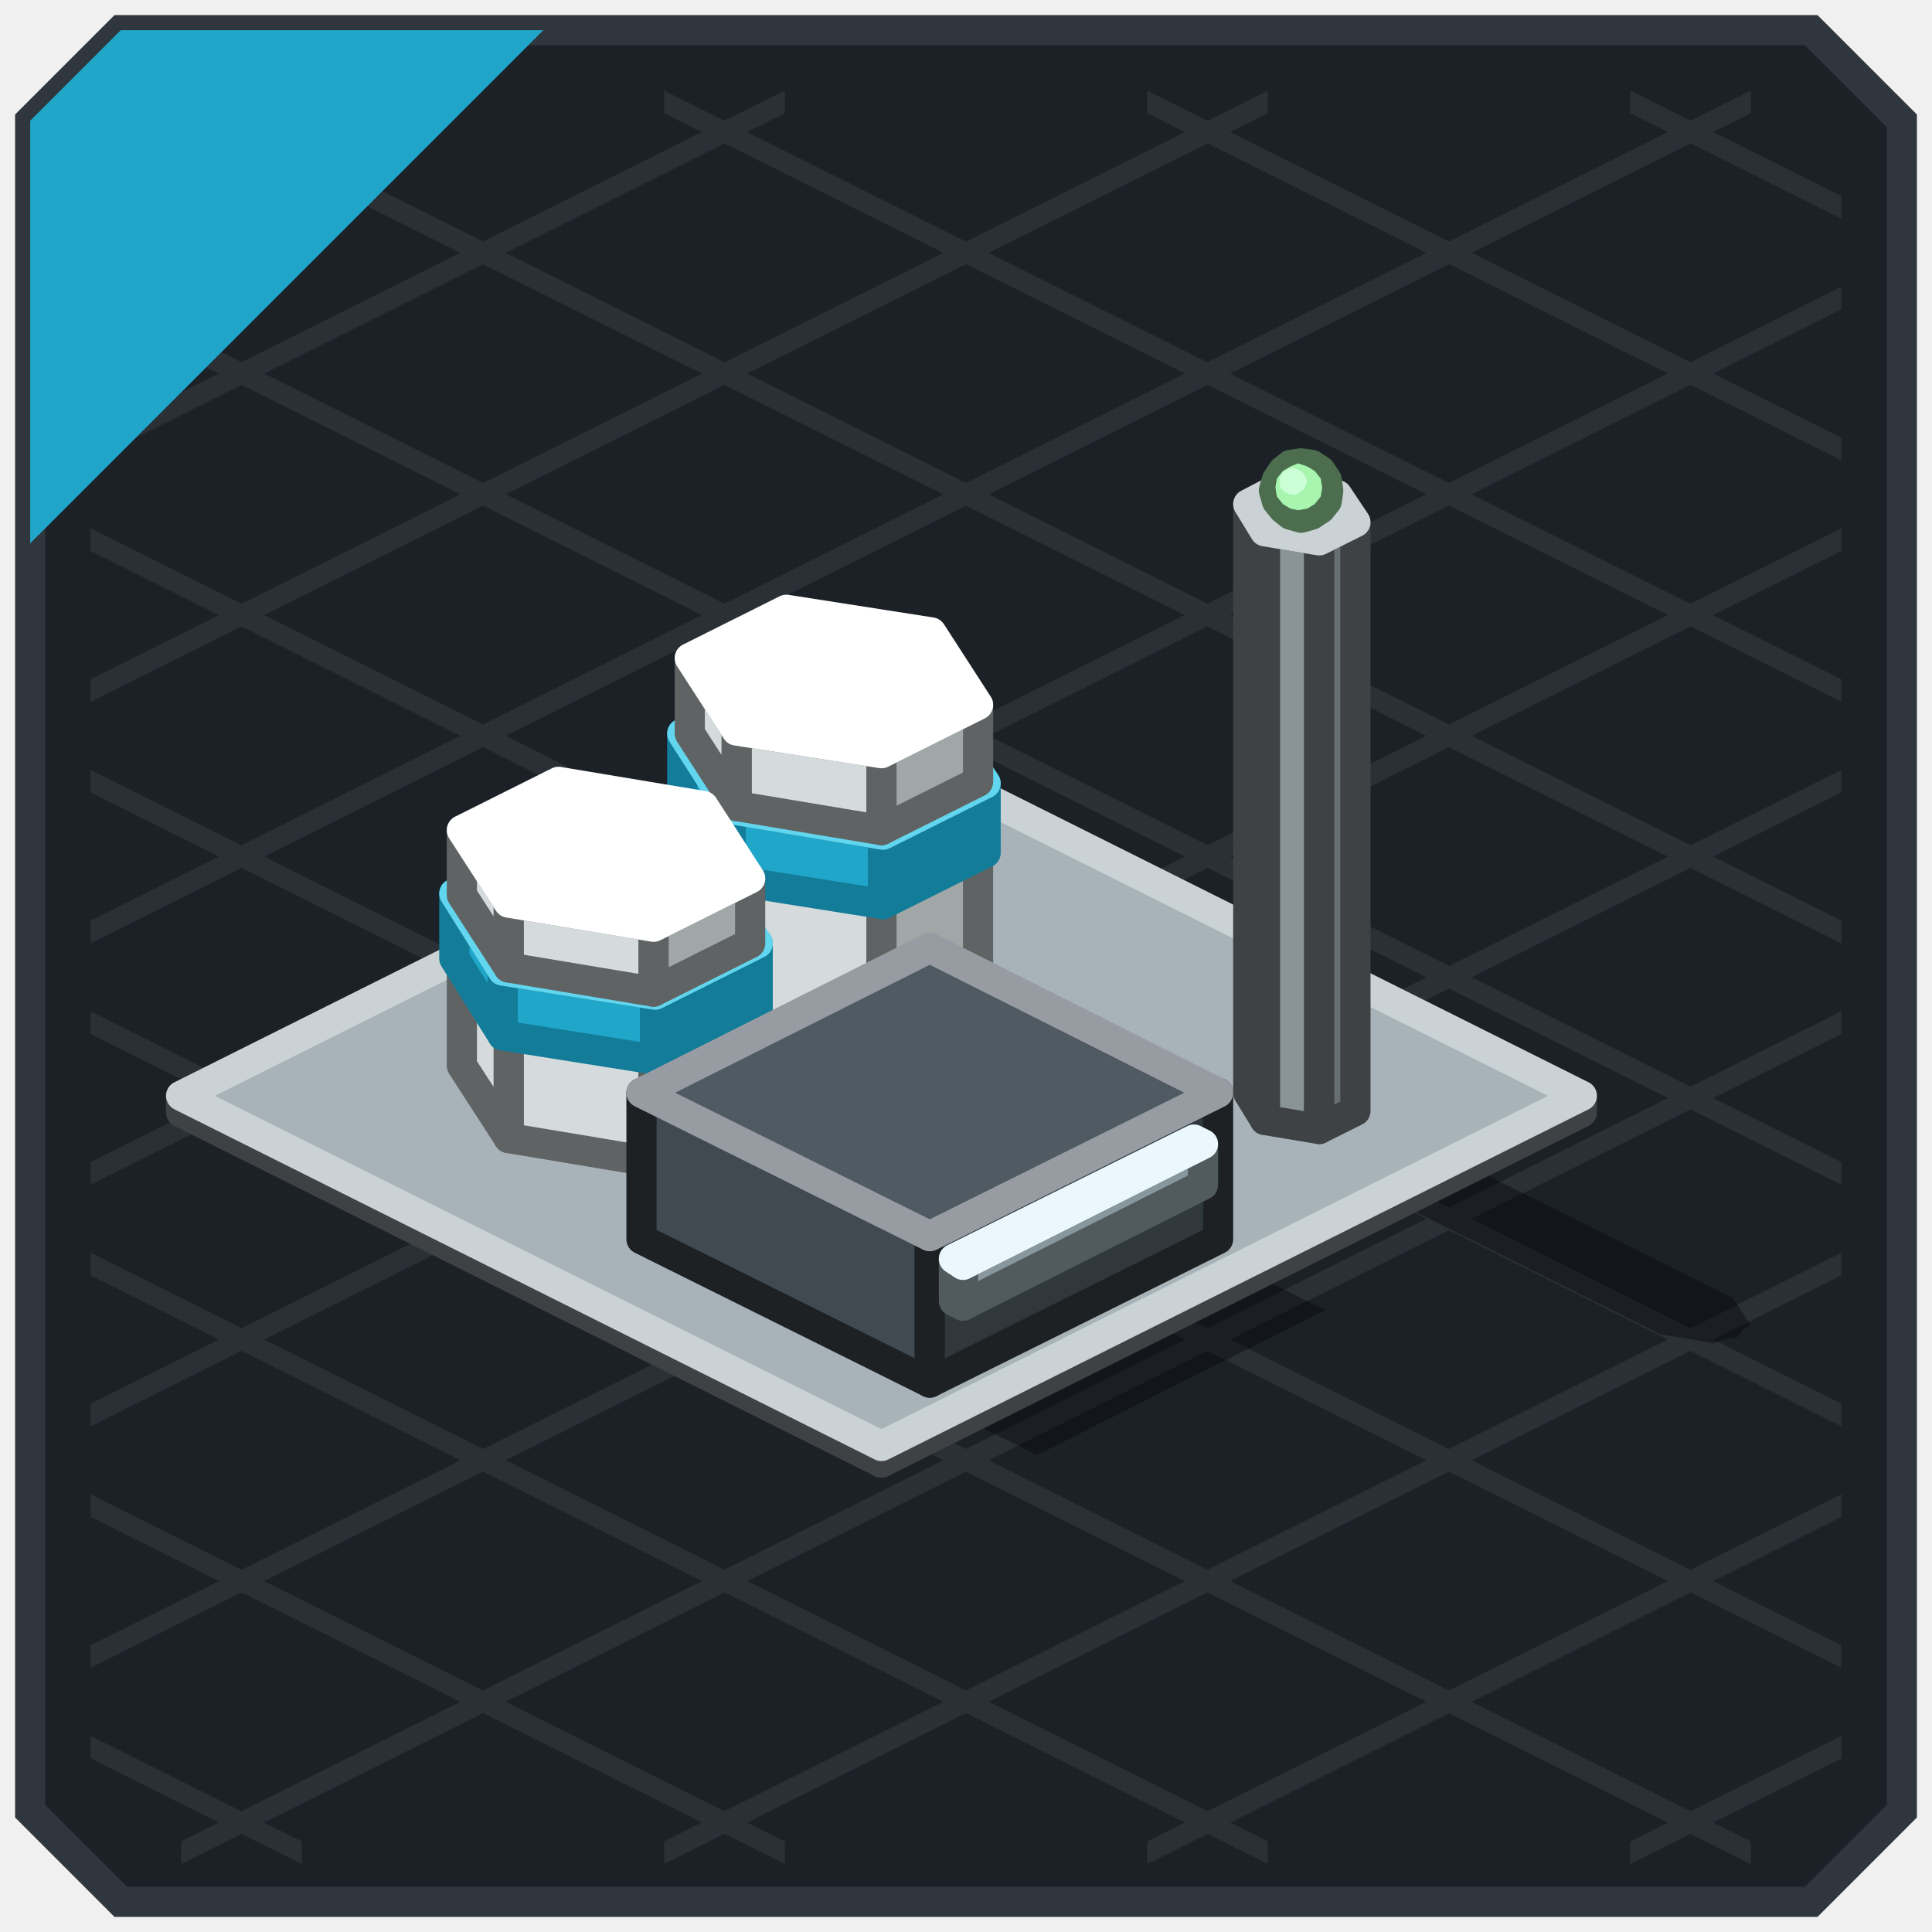
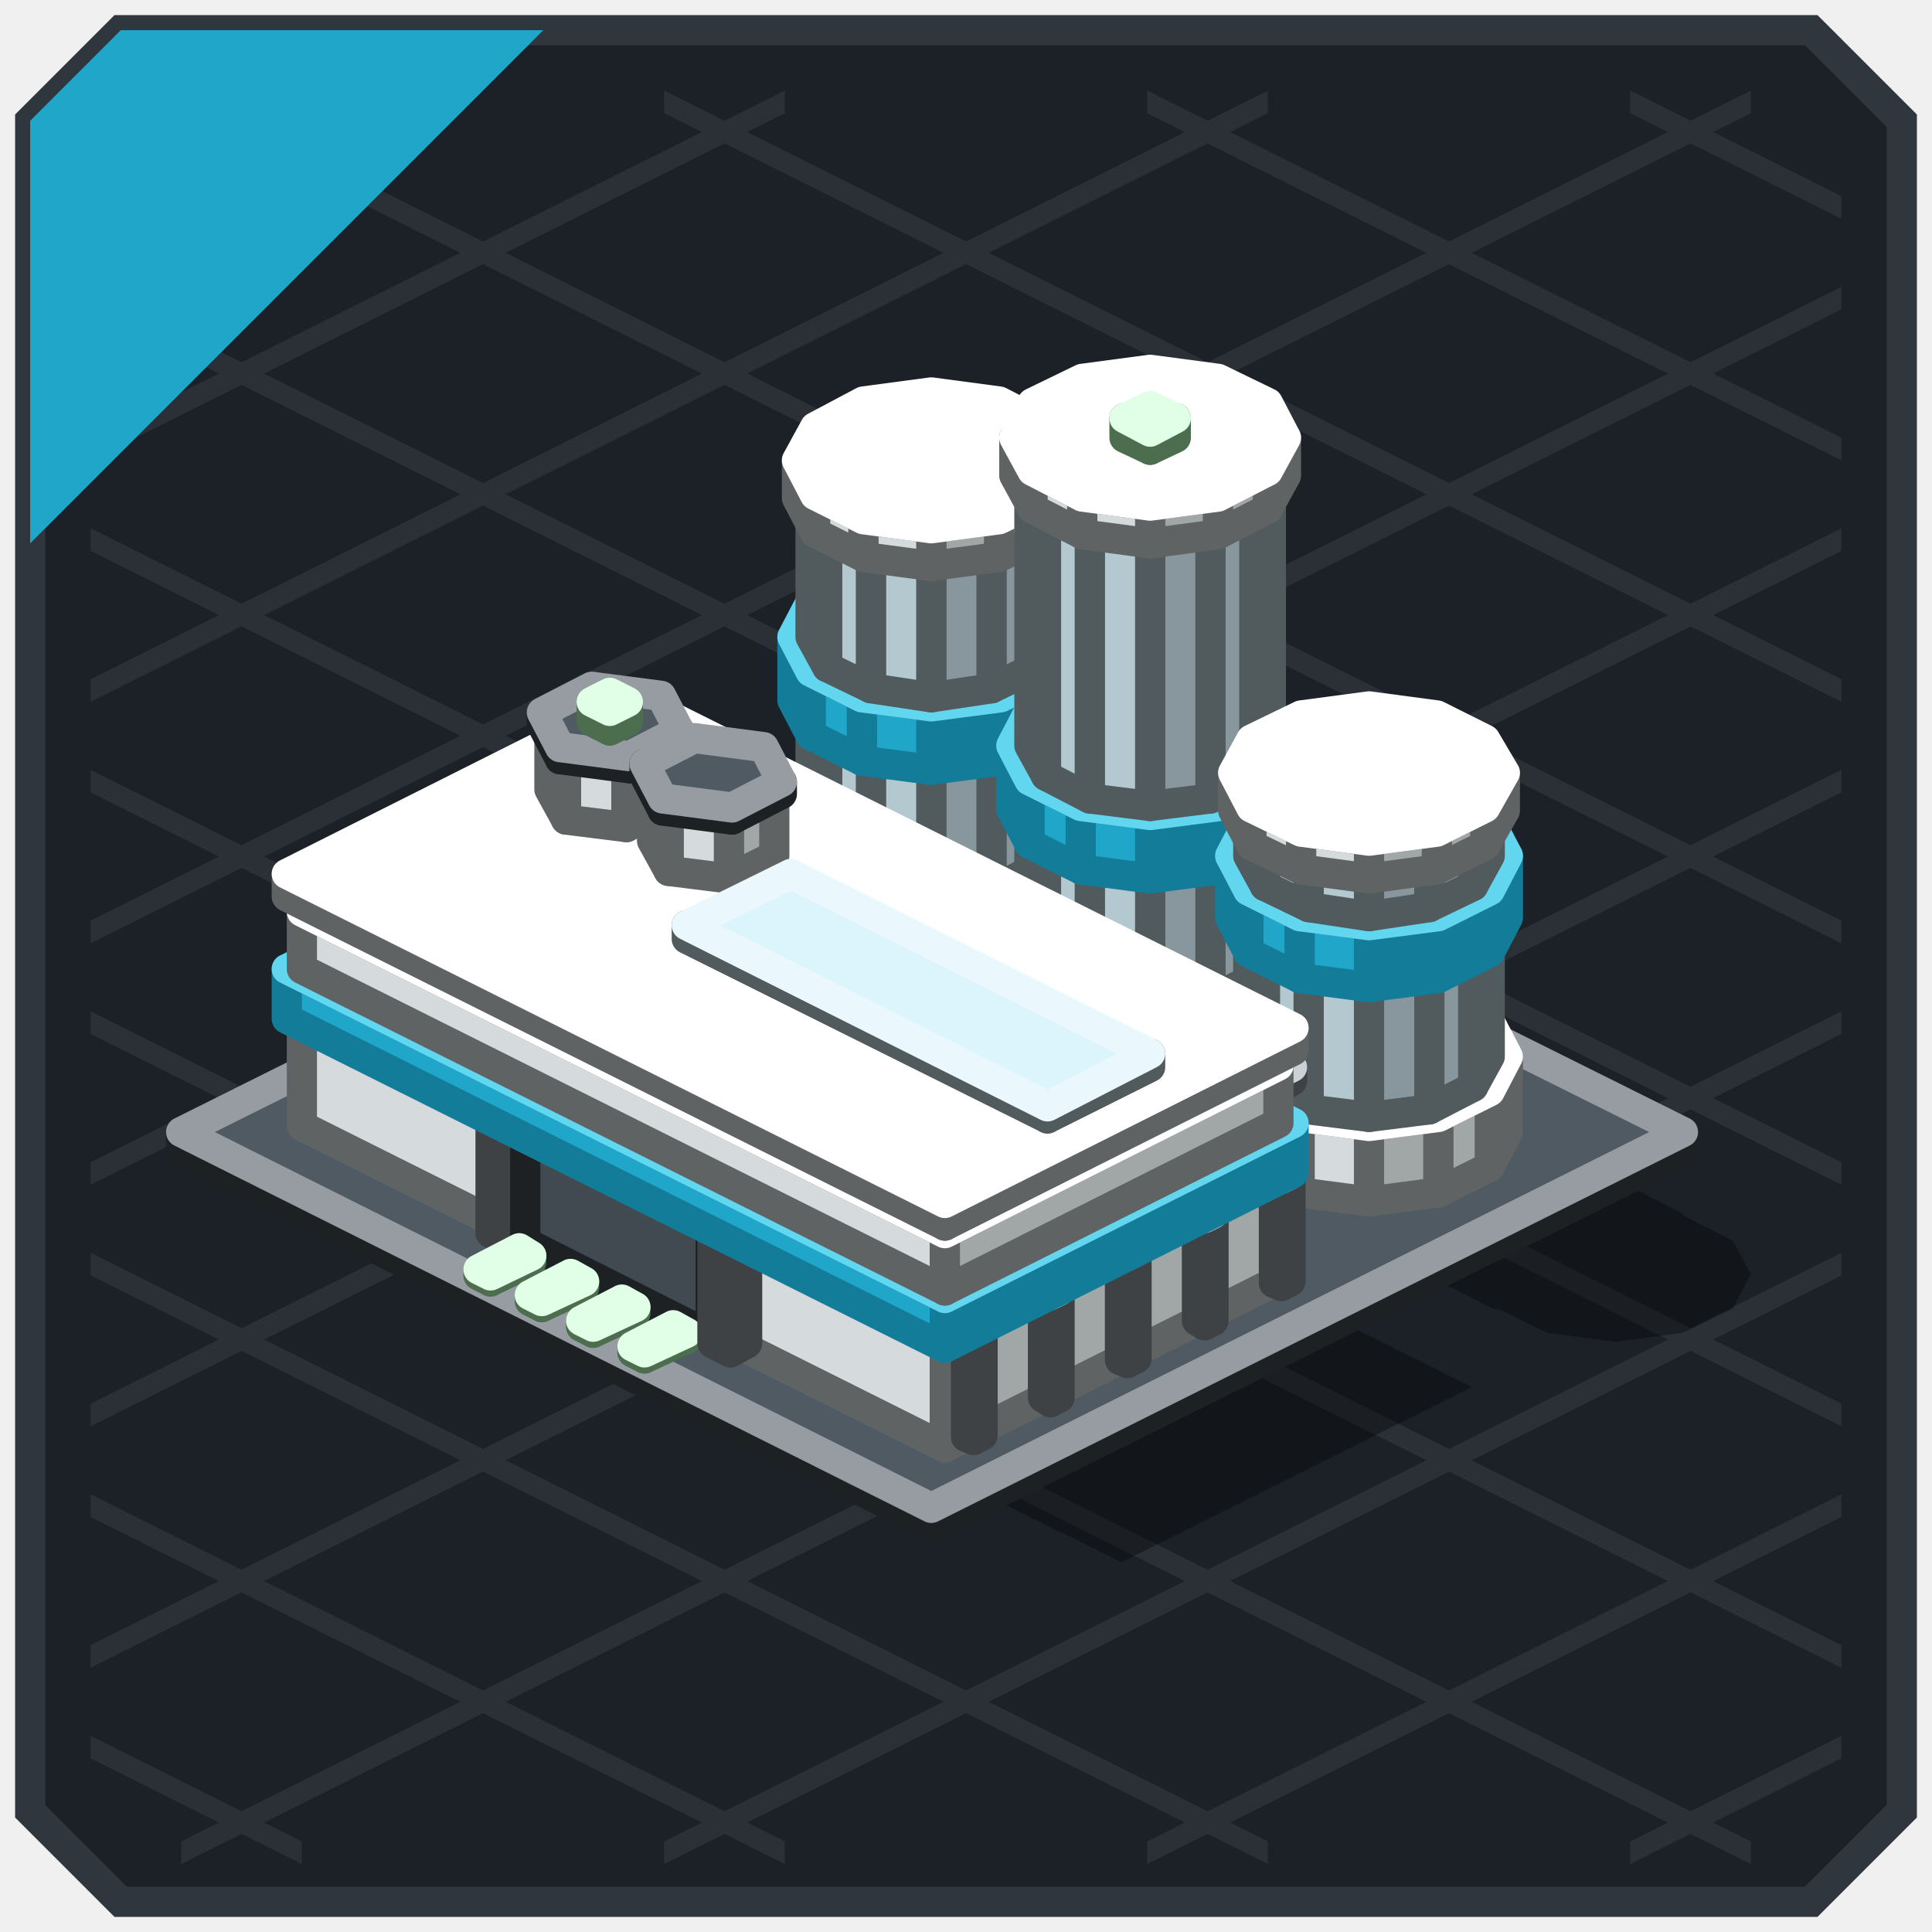
<svg xmlns="http://www.w3.org/2000/svg" width="128" height="128" viewBox="0 0 128 128">
  <g stroke-width="2">
    <polygon points="8,2 120,2 126,8 126,120 120,126 8,126 2,120 2,8" fill="#1C2127" stroke="#2F363D" />
  </g>
  <g>
    <polygon points="108,6 122,13 122,14.5 108,7.5" fill="#2A3036" />
    <polygon points="76,6 122,29 122,30.5 76,7.5" fill="#2A3036" />
    <polygon points="44,6 122,45 122,46.5 44,7.5" fill="#2A3036" />
    <polygon points="12,6 122,61 122,62.5 12,7.5" fill="#2A3036" />
    <polygon points="6,19 122,77 122,78.5 6,20.5" fill="#2A3036" />
    <polygon points="6,35 122,93 122,94.5 6,36.5" fill="#2A3036" />
    <polygon points="6,51 122,109 122,110.5 6,52.5" fill="#2A3036" />
    <polygon points="6,67 116,122 116,123.5 6,68.5" fill="#2A3036" />
    <polygon points="6,83 84,122 84,123.5 6,84.5" fill="#2A3036" />
    <polygon points="6,99 52,122 52,123.5 6,100.5" fill="#2A3036" />
    <polygon points="6,115 20,122 20,123.5 6,116.5" fill="#2A3036" />
    <polygon points="6,13 20,6 20,7.5 6,14.5" fill="#2A3036" />
    <polygon points="6,29 52,6 52,7.5 6,30.5" fill="#2A3036" />
    <polygon points="6,45 84,6 84,7.5 6,46.5" fill="#2A3036" />
    <polygon points="6,61 116,6 116,7.5 6,62.5" fill="#2A3036" />
    <polygon points="6,77 122,19 122,20.5 6,78.5" fill="#2A3036" />
    <polygon points="6,93 122,35 122,36.5 6,94.5" fill="#2A3036" />
    <polygon points="6,109 122,51 122,52.5 6,110.5" fill="#2A3036" />
    <polygon points="12,122 122,67 122,68.5 12,123.5" fill="#2A3036" />
    <polygon points="44,122 122,83 122,84.5 44,123.5" fill="#2A3036" />
    <polygon points="76,122 122,99 122,100.5 76,123.5" fill="#2A3036" />
    <polygon points="108,122 122,115 122,116.5 108,123.5" fill="#2A3036" />
  </g>
  <g>
    <polygon points="8,2 36,2 2,36 2,8" fill="#1FA6C8" />
  </g>
  <g opacity="0.35">
-     <polygon points="58.4,50.5 105.6,74.1 59.2,97.3 12,73.7" fill="#000000" />
-     <polygon points="52.9,61.4 62.4,63 68.8,66.1 71.9,70.9 65.5,74.1 55.9,72.6 49.6,69.4 46.4,64.6" fill="#000000" />
-     <polygon points="59.1,64.3 69.1,66 72.2,67.5 75.5,72.5 68.7,75.9 58.6,74.3 55.6,72.7 52.3,67.7" fill="#000000" />
-     <polygon points="62.3,66.1 71.8,67.7 75.1,69.3 78.3,74.1 71.9,77.3 62.3,75.7 59,74.1 55.8,69.3" fill="#000000" />
-     <polygon points="37.8,68.9 47.3,70.5 51.9,72.8 55,77.6 48.6,80.8 39.1,79.2 34.5,76.9 31.3,72.1" fill="#000000" />
-     <polygon points="42.2,71 52.3,72.6 55.1,74 58.3,79 51.6,82.4 41.5,80.8 38.7,79.4 35.4,74.4" fill="#000000" />
-     <polygon points="45.1,72.6 54.7,74.2 57.5,75.6 60.6,80.4 54.2,83.6 44.6,82 41.8,80.6 38.7,75.8" fill="#000000" />
-     <polygon points="62.4,74.1 87.8,86.8 68.7,96.4 43.3,83.7" fill="#000000" />
-     <polygon points="82.9,86 85.3,87.2 69.4,95.1 67,93.9" fill="#000000" />
-     <polygon points="85.8,72.7 89.4,73.3 114.8,86 116,87.8 113.6,89 110,88.4 84.6,75.7 83.4,73.9" fill="#000000" />
-     <polygon points="111.8,86.9 112.4,86.7 113.2,86.7 114,86.8 114.7,87.1 115.2,87.5 115.5,87.9 115.4,88.2 115.1,88.6 114.5,88.7 113.7,88.8 112.9,88.6 112.2,88.4 111.6,88 111.4,87.6 111.4,87.2" fill="#000000" />
+     <polygon points="61.7,51.4 112.3,76.7 62.5,101.5 12,76.3" fill="#000000" />
+     <polygon points="57.9,58.2 62.5,57.6 67.2,58.2 73.8,61.5 75,63.8 73.8,66.1 70.4,67.8 65.8,68.5 61.2,67.8 54.6,64.5 53.3,62.2 54.6,59.9" fill="#000000" />
+     <polygon points="61.8,60.4 65.8,59.8 69.8,60.4 78.7,64.8 79.8,66.8 78.7,68.8 75.8,70.3 71.8,70.8 67.8,70.3 58.9,65.8 57.8,63.8 58.9,61.8" fill="#000000" />
+     <polygon points="67.2,62.8 71.8,62.2 76.4,62.8 82.5,65.9 83.8,68.2 82.5,70.5 79.1,72.2 74.5,72.8 69.9,72.2 63.8,69.1 62.6,66.8 63.8,64.5" fill="#000000" />
+     <polygon points="70.5,64.7 74.5,64.2 78.5,64.7 87.4,69.2 88.5,71.2 87.4,73.2 84.5,74.7 80.5,75.2 76.5,74.7 67.6,70.2 66.6,68.2 67.6,66.2" fill="#000000" />
+     <polygon points="76,67.3 80.5,66.7 85,67.3 89.9,69.8 91.1,72 89.9,74.3 86.6,75.9 82.2,76.5 77.7,75.9 72.8,73.4 71.6,71.2 72.8,69" fill="#000000" />
+     <polygon points="72.4,65.4 77,64.8 81.6,65.4 88.3,68.8 89.5,71.1 88.3,73.4 84.9,75.1 80.3,75.7 75.7,75.1 69,71.7 67.8,69.4 69,67.1" fill="#000000" />
+     <polygon points="76.3,67.6 80.3,67.1 84.3,67.6 93.2,72.1 94.3,74.1 93.2,76.1 90.3,77.5 86.3,78.1 82.3,77.5 73.4,73.1 72.3,71.1 73.4,69.1" fill="#000000" />
+     <polygon points="81.7,70.1 86.3,69.5 90.9,70.1 97,73.1 98.2,75.4 97,77.7 93.6,79.4 89,80 84.4,79.4 78.3,76.4 77.1,74.1 78.3,71.8" fill="#000000" />
+     <polygon points="85,72 89,71.4 93,72 107.6,79.3 108.7,81.3 107.6,83.3 104.7,84.7 100.7,85.3 96.7,84.7 82.1,77.4 81,75.4 82.1,73.4" fill="#000000" />
+     <polygon points="96.2,77.4 100.7,76.8 105.2,77.4 110.1,79.9 111.3,82.1 110.1,84.4 106.8,86 102.4,86.6 97.9,86 93,83.5 91.7,81.3 93,79" fill="#000000" />
+     <polygon points="86.9,72.7 91.5,72.1 96.1,72.7 102.8,76 104,78.3 102.8,80.6 99.4,82.3 94.8,82.9 90.2,82.3 83.5,79 82.3,76.7 83.5,74.4" fill="#000000" />
+     <polygon points="90.8,74.9 94.8,74.3 98.8,74.9 107.7,79.3 108.7,81.3 107.7,83.3 104.7,84.8 100.8,85.3 96.8,84.8 87.9,80.3 86.8,78.3 87.9,76.3" fill="#000000" />
+     <polygon points="96.1,77.3 100.8,76.7 105.4,77.3 111.5,80.4 112.7,82.7 111.5,85 108.1,86.7 103.5,87.3 98.9,86.7 92.8,83.6 91.5,81.3 92.8,79" fill="#000000" />
+     <polygon points="99.5,79.2 103.5,78.7 107.5,79.2 112.3,81.6 113.4,83.6 112.3,85.6 109.4,87.1 105.4,87.6 101.4,87.1 96.6,84.7 95.5,82.7 96.6,80.7" fill="#000000" />
+     <polygon points="100.9,79.7 105.4,79.1 109.9,79.7 114.8,82.2 116,84.4 114.8,86.7 111.5,88.3 107,88.9 102.5,88.3 97.6,85.9 96.4,83.6 97.6,81.4" fill="#000000" />
+     <polygon points="102.4,81.3 104.9,82.5 103.2,83.4 100.7,82.1" fill="#000000" />
+     <polygon points="60.2,67 62.5,68.1 55.7,71.5 53.4,70.4" fill="#000000" />
+     <polygon points="74.7,74.2 77,75.4 70.1,78.8 67.9,77.6" fill="#000000" />
+     <polygon points="89.2,81.5 91.4,82.6 84.6,86 82.4,84.9" fill="#000000" />
+     <polygon points="43,65.2 90.2,88.8 68,99.9 20.8,76.3" fill="#000000" />
+     <polygon points="47.6,67 93.4,89.9 70.2,101.5 24.4,78.6" fill="#000000" />
+     <polygon points="49.8,68.6 94.8,91.1 72.7,102.2 27.6,79.7" fill="#000000" />
+     <polygon points="52.2,70.5 94.1,91.4 73.3,101.8 31.4,80.9" fill="#000000" />
+     <polygon points="52.9,69.6 97.5,91.9 74.3,103.5 29.7,81.2" fill="#000000" />
+     <polygon points="64.1,82.6 88.5,94.7 81.7,98.2 57.3,86" fill="#000000" />
+     <polygon points="51.1,74.6 55.1,75.1 57.8,76.5 58.9,78.5 56,80 51.9,79.4 49.2,78.1 48.1,76.1" fill="#000000" />
+     <polygon points="53.7,75.7 58.2,76.3 58.8,76.6 60,78.8 56.6,80.5 52.1,79.9 51.5,79.6 50.3,77.3" fill="#000000" />
+     <polygon points="57.9,78 61.9,78.5 64.6,79.9 65.7,81.9 62.8,83.4 58.7,82.8 56,81.5 54.9,79.5" fill="#000000" />
+     <polygon points="60.5,79.1 65,79.7 65.6,80 66.8,82.2 63.5,83.9 58.9,83.3 58.3,83 57.1,80.8" fill="#000000" />
+     <polygon points="55.4,77.6 57.4,78.6 56.2,79.2 54.2,78.2" fill="#000000" />
+     <polygon points="85.8,86.3 91,88.9 90.4,89.2 85.2,86.6" fill="#000000" />
+     <polygon points="80.7,88.9 85.9,91.4 85.3,91.7 80.1,89.2" fill="#000000" />
+     <polygon points="75.6,91.4 80.8,94 80.2,94.3 75,91.7" fill="#000000" />
+     <polygon points="70.5,94 75.6,96.6 75.1,96.9 69.9,94.3" fill="#000000" />
+     <polygon points="65.4,96.5 70.5,99.1 69.9,99.4 64.8,96.8" fill="#000000" />
+     <polygon points="36.3,83.7 53.2,92.1 52.5,92.4 35.6,84" fill="#000000" />
+     <polygon points="34.5,82.8 40.6,85.8 39.4,86.4 33.3,83.4" fill="#000000" />
+     <polygon points="49.2,90.1 55.3,93.1 54.1,93.7 48,90.7" fill="#000000" />
+     <polygon points="35.2,84.8 36.3,85.4 33.6,86.7 32.5,86.2" fill="#000000" />
+     <polygon points="38.6,86.5 39.7,87.1 37,88.4 35.9,87.9" fill="#000000" />
+     <polygon points="42,88.2 43.1,88.8 40.4,90.1 39.3,89.6" fill="#000000" />
+     <polygon points="45.4,89.9 46.6,90.5 43.8,91.8 42.7,91.3" fill="#000000" />
  </g>
  <g stroke-width="2" stroke-linejoin="round">
-     <polygon points="58.4,96.9 12,73.7 12,72.6 58.4,95.8" fill="#8A9398" stroke="#3E4244" />
-     <polygon points="104.8,73.7 58.4,96.9 58.4,95.8 104.8,72.6" fill="#686F73" stroke="#3E4244" />
-     <polygon points="58.4,95.8 12,72.6 58.4,49.4 104.8,72.6" fill="#A8B3B9" stroke="#CBD2D5" />
-     <polygon points="58.4,69.4 48.8,67.8 48.8,58.1 58.4,59.7" fill="#D5DBDC" stroke="#606363" />
-     <polygon points="48.8,67.8 45.7,63 45.7,53.3 48.8,58.1" fill="#D5DBDC" stroke="#606363" />
-     <polygon points="64.8,66.2 58.4,69.4 58.4,59.7 64.8,56.5" fill="#A1A6A6" stroke="#606363" />
-     <polygon points="58.4,59.7 48.8,58.1 45.7,53.3 52.1,50.1 61.7,51.7 64.8,56.5" fill="#FFFFFF" stroke="#FFFFFF" />
-     <polygon points="58.5,59.9 48.4,58.3 48.4,53.6 58.5,55.3" fill="#1FA6C8" stroke="#137C99" />
-     <polygon points="48.4,58.3 45.2,53.2 45.2,48.6 48.4,53.6" fill="#1FA6C8" stroke="#137C99" />
-     <polygon points="65.3,56.5 58.5,59.9 58.5,55.3 65.3,51.9" fill="#137C99" stroke="#137C99" />
-     <polygon points="58.5,55.3 48.4,53.6 45.2,48.6 52,45.2 62,46.8 65.3,51.9" fill="#62D6EE" stroke="#62D6EE" />
-     <polygon points="58.4,55 48.8,53.4 48.8,48.4 58.4,49.9" fill="#D5DBDC" stroke="#606363" />
-     <polygon points="48.8,53.4 45.7,48.6 45.7,43.6 48.8,48.4" fill="#D5DBDC" stroke="#606363" />
-     <polygon points="64.8,51.8 58.4,55 58.4,49.9 64.8,46.7" fill="#A1A6A6" stroke="#606363" />
-     <polygon points="58.4,49.9 48.8,48.4 45.7,43.6 52.1,40.4 61.7,41.9 64.8,46.7" fill="#FFFFFF" stroke="#FFFFFF" />
-     <polygon points="43.3,77 33.7,75.4 33.7,68.4 43.3,69.9" fill="#D5DBDC" stroke="#606363" />
-     <polygon points="33.7,75.4 30.6,70.6 30.6,63.6 33.7,68.4" fill="#D5DBDC" stroke="#606363" />
-     <polygon points="49.7,73.7 43.3,77 43.3,69.9 49.7,66.7" fill="#A1A6A6" stroke="#606363" />
-     <polygon points="43.3,69.9 33.7,68.4 30.6,63.6 37,60.4 46.6,62 49.7,66.7" fill="#FFFFFF" stroke="#FFFFFF" />
-     <polygon points="43.4,70.2 33.3,68.6 33.3,64.3 43.4,65.9" fill="#1FA6C8" stroke="#137C99" />
-     <polygon points="33.3,68.6 30.1,63.5 30.1,59.2 33.3,64.3" fill="#1FA6C8" stroke="#137C99" />
-     <polygon points="50.2,66.8 43.4,70.2 43.4,65.9 50.2,62.5" fill="#137C99" stroke="#137C99" />
-     <polygon points="43.4,65.9 33.3,64.3 30.1,59.2 36.9,55.8 46.9,57.5 50.2,62.5" fill="#62D6EE" stroke="#62D6EE" />
-     <polygon points="43.3,65.7 33.7,64.1 33.7,59.8 43.3,61.4" fill="#D5DBDC" stroke="#606363" />
-     <polygon points="33.7,64.1 30.6,59.3 30.6,55 33.7,59.8" fill="#D5DBDC" stroke="#606363" />
-     <polygon points="49.7,62.5 43.3,65.7 43.3,61.4 49.7,58.2" fill="#A1A6A6" stroke="#606363" />
-     <polygon points="43.3,61.4 33.7,59.8 30.6,55 37,51.8 46.6,53.4 49.7,58.2" fill="#FFFFFF" stroke="#FFFFFF" />
-     <polygon points="87.4,74.8 83.8,74.2 83.8,35.2 87.4,35.8" fill="#8A9398" stroke="#3E4244" />
-     <polygon points="83.8,74.2 82.7,72.4 82.7,33.4 83.8,35.2" fill="#8A9398" stroke="#3E4244" />
-     <polygon points="89.8,73.6 87.4,74.8 87.4,35.8 89.8,34.6" fill="#686F73" stroke="#3E4244" />
-     <polygon points="87.4,35.8 83.8,35.2 82.7,33.4 85,32.2 88.6,32.8 89.8,34.6" fill="#A8B3B9" stroke="#CBD2D5" />
-     <polygon points="61.6,91.6 42.5,82.1 42.5,72.4 61.6,81.9" fill="#414A51" stroke="#1D2124" />
-     <polygon points="80.7,82.1 61.6,91.6 61.6,81.9 80.7,72.4" fill="#31383D" stroke="#1D2124" />
-     <polygon points="61.6,81.9 42.5,72.4 61.6,62.8 80.7,72.4" fill="#4F5A63" stroke="#969CA1" />
-     <polygon points="88,32.5 87.9,33.2 87.5,33.7 86.9,34.1 86.2,34.3 85.5,34.1 85,33.7 84.6,33.2 84.4,32.5 84.6,31.8 85,31.2 85.5,30.8 86.2,30.7 86.9,30.8 87.5,31.2 87.9,31.8" fill="#7FB985" stroke="#4C6E4F" />
-     <polygon points="87.6,32.3 87.5,32.9 87.1,33.4 86.6,33.7 86,33.8 85.5,33.7 85,33.4 84.6,32.9 84.5,32.3 84.6,31.7 85,31.2 85.5,30.9 86,30.7 86.6,30.9 87.1,31.2 87.5,31.7" fill="#A8F5B0" />
-     <polygon points="86.6,31.9 86.5,32.2 86.3,32.5 86,32.7 85.7,32.8 85.3,32.7 85,32.5 84.8,32.2 84.8,31.9 84.8,31.6 85,31.3 85.3,31.1 85.7,31 86,31.1 86.3,31.3 86.5,31.6" fill="#CDFFD7" />
-     <polygon points="63.8,86.5 63.2,86.2 63.2,83.4 63.8,83.8" fill="#B4C8CF" stroke="#515A5D" />
-     <polygon points="79.7,78.5 63.8,86.5 63.8,83.8 79.7,75.8" fill="#88979D" stroke="#515A5D" />
-     <polygon points="63.8,83.8 63.2,83.4 79.1,75.5 79.7,75.8" fill="#DCF4FC" stroke="#EAF8FD" />
+     <polygon points="61.7,101.1 12,76.3 12,75 61.7,99.9" fill="#414A51" stroke="#1D2124" />
+     <polygon points="111.5,76.3 61.7,101.1 61.7,99.9 111.5,75" fill="#31383D" stroke="#1D2124" />
+     <polygon points="61.7,99.9 12,75 61.7,50.2 111.5,75" fill="#4F5A63" stroke="#969CA1" />
+     <polygon points="66.3,64.5 61.7,65.2 61.7,60.2 66.3,59.5" fill="#A1A6A6" stroke="#606363" />
+     <polygon points="61.7,65.2 57.1,64.5 57.1,59.5 61.7,60.2" fill="#D5DBDC" stroke="#606363" />
+     <polygon points="57.1,64.5 53.7,62.8 53.7,57.8 57.1,59.5" fill="#D5DBDC" stroke="#606363" />
+     <polygon points="53.7,62.8 52.5,60.5 52.5,55.5 53.7,57.8" fill="#D5DBDC" stroke="#606363" />
+     <polygon points="71,60.5 69.7,62.8 69.7,57.8 71,55.5" fill="#A1A6A6" stroke="#606363" />
+     <polygon points="69.7,62.8 66.3,64.5 66.3,59.5 69.7,57.8" fill="#A1A6A6" stroke="#606363" />
+     <polygon points="66.3,59.5 61.7,60.2 57.1,59.5 53.7,57.8 52.5,55.5 53.7,53.2 57.1,51.5 61.7,50.9 66.3,51.5 69.7,53.2 71,55.5 69.7,57.8" fill="#FFFFFF" stroke="#FFFFFF" />
+     <polygon points="65.7,59 61.7,59.5 61.7,50.4 65.7,49.8" fill="#88979D" stroke="#515A5D" />
+     <polygon points="61.7,59.5 57.7,59 57.7,49.8 61.7,50.4" fill="#B4C8CF" stroke="#515A5D" />
+     <polygon points="57.7,59 54.8,57.5 54.8,48.4 57.7,49.8" fill="#B4C8CF" stroke="#515A5D" />
+     <polygon points="54.8,57.5 53.7,55.5 53.7,46.4 54.8,48.4" fill="#B4C8CF" stroke="#515A5D" />
+     <polygon points="69.7,55.5 68.6,57.5 68.6,48.4 69.7,46.4" fill="#88979D" stroke="#515A5D" />
+     <polygon points="68.6,57.5 65.7,59 65.7,49.8 68.6,48.4" fill="#88979D" stroke="#515A5D" />
+     <polygon points="65.7,49.8 61.7,50.4 57.7,49.8 54.8,48.4 53.7,46.4 54.8,44.4 57.7,42.9 61.7,42.4 65.7,42.9 68.6,44.4 69.7,46.4 68.6,48.4" fill="#DCF4FC" stroke="#EAF8FD" />
+     <polygon points="56.6,56.2 56.6,57.1 49.8,60.5 49.8,59.6" fill="#686F73" stroke="#3E4244" />
+     <polygon points="56.6,57.1 56.1,57.4 49.3,60.8 49.8,60.5" fill="#686F73" stroke="#3E4244" />
+     <polygon points="49.3,58.8 49.8,59.6 49.8,60.5 49.3,60.8 48.6,60.5 48.1,59.6 48.1,58.8 48.6,58.4" fill="#8A9398" stroke="#3E4244" />
+     <polygon points="56.1,55.4 56.6,56.2 49.8,59.6 49.3,58.8" fill="#8A9398" stroke="#CBD2D5" />
+     <polygon points="55.4,55 56.1,55.4 49.3,58.8 48.6,58.4" fill="#A8B3B9" stroke="#CBD2D5" />
+     <polygon points="66.3,50.4 61.7,51 61.7,46.8 66.3,46.2" fill="#137C99" stroke="#137C99" />
+     <polygon points="61.7,51 57.1,50.4 57.1,46.2 61.7,46.8" fill="#1FA6C8" stroke="#137C99" />
+     <polygon points="57.1,50.4 53.7,48.7 53.7,44.5 57.1,46.2" fill="#1FA6C8" stroke="#137C99" />
+     <polygon points="53.7,48.7 52.5,46.4 52.5,42.2 53.7,44.5" fill="#1FA6C8" stroke="#137C99" />
+     <polygon points="71,46.4 69.7,48.7 69.7,44.5 71,42.2" fill="#137C99" stroke="#137C99" />
+     <polygon points="69.7,48.7 66.3,50.4 66.3,46.2 69.7,44.5" fill="#137C99" stroke="#137C99" />
+     <polygon points="66.3,46.2 61.7,46.8 57.1,46.2 53.7,44.5 52.5,42.2 53.7,39.9 57.1,38.2 61.7,37.6 66.3,38.2 69.7,39.9 71,42.2 69.7,44.5" fill="#62D6EE" stroke="#62D6EE" />
+     <polygon points="65.7,45.6 61.7,46.2 61.7,37 65.7,36.5" fill="#88979D" stroke="#515A5D" />
+     <polygon points="61.7,46.2 57.7,45.6 57.7,36.5 61.7,37" fill="#B4C8CF" stroke="#515A5D" />
+     <polygon points="57.7,45.6 54.8,44.2 54.8,35 57.7,36.5" fill="#B4C8CF" stroke="#515A5D" />
+     <polygon points="54.8,44.2 53.7,42.2 53.7,33 54.8,35" fill="#B4C8CF" stroke="#515A5D" />
+     <polygon points="69.7,42.2 68.6,44.2 68.6,35 69.7,33" fill="#88979D" stroke="#515A5D" />
+     <polygon points="68.6,44.2 65.7,45.6 65.7,36.5 68.6,35" fill="#88979D" stroke="#515A5D" />
+     <polygon points="65.7,36.5 61.7,37 57.7,36.5 54.8,35 53.7,33 54.8,31 57.7,29.6 61.7,29 65.7,29.6 68.6,31 69.7,33 68.6,35" fill="#DCF4FC" stroke="#EAF8FD" />
+     <polygon points="80.8,71.8 76.2,72.4 76.2,67.4 80.8,66.8" fill="#A1A6A6" stroke="#606363" />
+     <polygon points="76.2,72.4 71.6,71.8 71.6,66.8 76.2,67.4" fill="#D5DBDC" stroke="#606363" />
+     <polygon points="71.6,71.8 68.2,70.1 68.2,65.1 71.6,66.8" fill="#D5DBDC" stroke="#606363" />
+     <polygon points="68.2,70.1 67,67.8 67,62.8 68.2,65.1" fill="#D5DBDC" stroke="#606363" />
+     <polygon points="85.4,67.8 84.2,70.1 84.2,65.1 85.4,62.8" fill="#A1A6A6" stroke="#606363" />
+     <polygon points="84.2,70.1 80.8,71.8 80.8,66.8 84.2,65.1" fill="#A1A6A6" stroke="#606363" />
+     <polygon points="80.8,66.8 76.2,67.4 71.6,66.8 68.2,65.1 67,62.8 68.2,60.5 71.6,58.8 76.2,58.2 80.8,58.8 84.2,60.5 85.4,62.8 84.2,65.1" fill="#FFFFFF" stroke="#FFFFFF" />
+     <polygon points="66.2,36.9 61.7,37.5 61.7,35 66.2,34.4" fill="#A1A6A6" stroke="#606363" />
+     <polygon points="61.7,37.5 57.2,36.9 57.2,34.4 61.7,35" fill="#D5DBDC" stroke="#606363" />
+     <polygon points="57.2,36.9 54,35.3 54,32.8 57.2,34.4" fill="#D5DBDC" stroke="#606363" />
+     <polygon points="54,35.3 52.8,33 52.8,30.5 54,32.8" fill="#D5DBDC" stroke="#606363" />
+     <polygon points="70.7,33 69.5,35.3 69.5,32.8 70.7,30.5" fill="#A1A6A6" stroke="#606363" />
+     <polygon points="69.5,35.3 66.2,36.9 66.2,34.4 69.5,32.8" fill="#A1A6A6" stroke="#606363" />
+     <polygon points="66.2,34.4 61.7,35 57.2,34.4 54,32.8 52.8,30.5 54,28.3 57.2,26.6 61.7,26 66.2,26.6 69.5,28.3 70.7,30.5 69.5,32.8" fill="#FFFFFF" stroke="#FFFFFF" />
+     <polygon points="80.2,66.2 76.2,66.8 76.2,57.6 80.2,57.1" fill="#88979D" stroke="#515A5D" />
+     <polygon points="76.2,66.8 72.2,66.2 72.2,57.1 76.2,57.6" fill="#B4C8CF" stroke="#515A5D" />
+     <polygon points="72.2,66.2 69.3,64.8 69.3,55.6 72.2,57.1" fill="#B4C8CF" stroke="#515A5D" />
+     <polygon points="69.3,64.8 68.2,62.8 68.2,53.6 69.3,55.6" fill="#B4C8CF" stroke="#515A5D" />
+     <polygon points="84.2,62.8 83.1,64.8 83.1,55.6 84.2,53.6" fill="#88979D" stroke="#515A5D" />
+     <polygon points="83.1,64.8 80.2,66.2 80.2,57.1 83.1,55.6" fill="#88979D" stroke="#515A5D" />
+     <polygon points="80.2,57.1 76.2,57.6 72.2,57.1 69.3,55.6 68.2,53.6 69.3,51.6 72.2,50.1 76.2,49.6 80.2,50.1 83.1,51.6 84.2,53.6 83.1,55.6" fill="#DCF4FC" stroke="#EAF8FD" />
+     <polygon points="71.1,63.5 71.1,64.3 64.3,67.7 64.3,66.9" fill="#686F73" stroke="#3E4244" />
+     <polygon points="71.1,64.3 70.6,64.7 63.8,68.1 64.3,67.7" fill="#686F73" stroke="#3E4244" />
+     <polygon points="63.8,66 64.3,66.9 64.3,67.7 63.8,68.1 63.1,67.7 62.6,66.9 62.6,66 63.1,65.6" fill="#8A9398" stroke="#3E4244" />
+     <polygon points="70.6,62.6 71.1,63.5 64.3,66.9 63.8,66" fill="#8A9398" stroke="#CBD2D5" />
+     <polygon points="69.9,62.2 70.6,62.6 63.8,66 63.1,65.6" fill="#A8B3B9" stroke="#CBD2D5" />
+     <polygon points="80.8,57.6 76.2,58.2 76.2,54 80.8,53.4" fill="#137C99" stroke="#137C99" />
+     <polygon points="76.2,58.2 71.6,57.6 71.6,53.4 76.2,54" fill="#1FA6C8" stroke="#137C99" />
+     <polygon points="71.6,57.6 68.2,55.9 68.2,51.7 71.6,53.4" fill="#1FA6C8" stroke="#137C99" />
+     <polygon points="68.2,55.9 67,53.6 67,49.4 68.2,51.7" fill="#1FA6C8" stroke="#137C99" />
+     <polygon points="85.4,53.6 84.2,55.9 84.2,51.7 85.4,49.4" fill="#137C99" stroke="#137C99" />
+     <polygon points="84.2,55.9 80.8,57.6 80.8,53.4 84.2,51.7" fill="#137C99" stroke="#137C99" />
+     <polygon points="80.8,53.4 76.2,54 71.6,53.4 68.2,51.7 67,49.4 68.2,47.1 71.6,45.4 76.2,44.8 80.8,45.4 84.2,47.1 85.4,49.4 84.2,51.7" fill="#62D6EE" stroke="#62D6EE" />
+     <polygon points="95.3,79 90.7,79.6 90.7,74.6 95.3,74" fill="#A1A6A6" stroke="#606363" />
+     <polygon points="90.7,79.6 86.1,79 86.1,74 90.7,74.6" fill="#D5DBDC" stroke="#606363" />
+     <polygon points="86.1,79 82.7,77.3 82.7,72.3 86.1,74" fill="#D5DBDC" stroke="#606363" />
+     <polygon points="82.7,77.3 81.5,75 81.5,70 82.7,72.3" fill="#D5DBDC" stroke="#606363" />
+     <polygon points="99.9,75 98.7,77.3 98.7,72.3 99.9,70" fill="#A1A6A6" stroke="#606363" />
+     <polygon points="98.7,77.3 95.3,79 95.3,74 98.7,72.3" fill="#A1A6A6" stroke="#606363" />
+     <polygon points="95.3,74 90.7,74.6 86.1,74 82.7,72.3 81.5,70 82.7,67.7 86.1,66 90.7,65.4 95.3,66 98.7,67.7 99.9,70 98.7,72.3" fill="#FFFFFF" stroke="#FFFFFF" />
+     <polygon points="80.2,52.9 76.2,53.4 76.2,35.5 80.2,34.9" fill="#88979D" stroke="#515A5D" />
+     <polygon points="76.2,53.4 72.2,52.9 72.2,34.9 76.2,35.5" fill="#B4C8CF" stroke="#515A5D" />
+     <polygon points="72.2,52.9 69.3,51.4 69.3,33.5 72.2,34.9" fill="#B4C8CF" stroke="#515A5D" />
+     <polygon points="69.3,51.4 68.2,49.4 68.2,31.5 69.3,33.5" fill="#B4C8CF" stroke="#515A5D" />
+     <polygon points="84.2,49.4 83.1,51.4 83.1,33.5 84.2,31.5" fill="#88979D" stroke="#515A5D" />
+     <polygon points="83.1,51.4 80.2,52.9 80.2,34.9 83.1,33.5" fill="#88979D" stroke="#515A5D" />
+     <polygon points="80.2,34.9 76.2,35.5 72.2,34.9 69.3,33.5 68.2,31.5 69.3,29.5 72.2,28 76.2,27.5 80.2,28 83.1,29.5 84.2,31.5 83.1,33.5" fill="#DCF4FC" stroke="#EAF8FD" />
+     <polygon points="94.7,73.5 90.7,74 90.7,64.8 94.7,64.3" fill="#88979D" stroke="#515A5D" />
+     <polygon points="90.7,74 86.7,73.5 86.7,64.3 90.7,64.8" fill="#B4C8CF" stroke="#515A5D" />
+     <polygon points="86.7,73.5 83.8,72 83.8,62.8 86.7,64.3" fill="#B4C8CF" stroke="#515A5D" />
+     <polygon points="83.8,72 82.7,70 82.7,60.8 83.8,62.8" fill="#B4C8CF" stroke="#515A5D" />
+     <polygon points="98.7,70 97.6,72 97.6,62.8 98.7,60.8" fill="#88979D" stroke="#515A5D" />
+     <polygon points="97.6,72 94.7,73.5 94.7,64.3 97.6,62.8" fill="#88979D" stroke="#515A5D" />
+     <polygon points="94.7,64.3 90.7,64.8 86.7,64.3 83.8,62.8 82.7,60.8 83.8,58.8 86.7,57.4 90.7,56.8 94.7,57.4 97.6,58.8 98.7,60.8 97.6,62.8" fill="#DCF4FC" stroke="#EAF8FD" />
+     <polygon points="80.7,35.4 76.2,36 76.2,33.5 80.7,32.9" fill="#A1A6A6" stroke="#606363" />
+     <polygon points="76.2,36 71.7,35.4 71.7,32.9 76.2,33.5" fill="#D5DBDC" stroke="#606363" />
+     <polygon points="71.7,35.4 68.4,33.7 68.4,31.2 71.7,32.9" fill="#D5DBDC" stroke="#606363" />
+     <polygon points="68.4,33.7 67.2,31.5 67.2,29 68.4,31.2" fill="#D5DBDC" stroke="#606363" />
+     <polygon points="85.2,31.5 84,33.7 84,31.2 85.2,29" fill="#A1A6A6" stroke="#606363" />
+     <polygon points="84,33.7 80.7,35.4 80.7,32.9 84,31.2" fill="#A1A6A6" stroke="#606363" />
+     <polygon points="80.7,32.9 76.2,33.5 71.7,32.9 68.4,31.2 67.2,29 68.4,26.7 71.7,25.1 76.2,24.5 80.7,25.1 84,26.7 85.2,29 84,31.2" fill="#FFFFFF" stroke="#FFFFFF" />
+     <polygon points="76.2,29.8 74.5,29 74.5,27.7 76.2,28.6" fill="#A8F5B0" stroke="#4C6E4F" />
+     <polygon points="77.9,29 76.2,29.8 76.2,28.6 77.9,27.7" fill="#7FB985" stroke="#4C6E4F" />
+     <polygon points="76.2,28.6 74.5,27.7 76.2,26.9 77.9,27.7" fill="#CDFFD7" stroke="#E1FFE7" />
+     <polygon points="85.6,70.7 85.6,71.6 78.8,75 78.8,74.1" fill="#686F73" stroke="#3E4244" />
+     <polygon points="85.6,71.6 85.1,71.9 78.3,75.3 78.8,75" fill="#686F73" stroke="#3E4244" />
+     <polygon points="78.3,73.2 78.8,74.1 78.8,75 78.3,75.3 77.6,75 77.1,74.1 77.1,73.2 77.6,72.9" fill="#8A9398" stroke="#3E4244" />
+     <polygon points="85.1,69.8 85.6,70.7 78.8,74.1 78.3,73.2" fill="#8A9398" stroke="#CBD2D5" />
+     <polygon points="84.4,69.5 85.1,69.8 78.3,73.2 77.6,72.9" fill="#A8B3B9" stroke="#CBD2D5" />
+     <polygon points="95.3,64.8 90.7,65.4 90.7,61.3 95.3,60.7" fill="#137C99" stroke="#137C99" />
+     <polygon points="90.7,65.4 86.1,64.8 86.1,60.7 90.7,61.3" fill="#1FA6C8" stroke="#137C99" />
+     <polygon points="86.1,64.8 82.7,63.1 82.7,59 86.1,60.7" fill="#1FA6C8" stroke="#137C99" />
+     <polygon points="82.7,63.1 81.5,60.8 81.5,56.7 82.7,59" fill="#1FA6C8" stroke="#137C99" />
+     <polygon points="99.9,60.8 98.7,63.1 98.7,59 99.9,56.7" fill="#137C99" stroke="#137C99" />
+     <polygon points="98.7,63.1 95.3,64.8 95.3,60.7 98.7,59" fill="#137C99" stroke="#137C99" />
+     <polygon points="95.3,60.7 90.7,61.3 86.1,60.7 82.7,59 81.5,56.7 82.7,54.4 86.1,52.7 90.7,52.1 95.3,52.7 98.7,54.4 99.9,56.7 98.7,59" fill="#62D6EE" stroke="#62D6EE" />
+     <polygon points="62.6,95.9 20,74.6 20,67.5 62.6,88.8" fill="#D5DBDC" stroke="#606363" />
+     <polygon points="84.7,84.8 62.6,95.9 62.6,88.8 84.7,77.7" fill="#A1A6A6" stroke="#606363" />
+     <polygon points="62.6,88.8 20,67.5 42.1,56.4 84.7,77.7" fill="#FFFFFF" stroke="#FFFFFF" />
+     <polygon points="94.7,60.1 90.7,60.7 90.7,57.7 94.7,57.2" fill="#88979D" stroke="#515A5D" />
+     <polygon points="90.7,60.7 86.7,60.1 86.7,57.2 90.7,57.7" fill="#B4C8CF" stroke="#515A5D" />
+     <polygon points="86.7,60.1 83.8,58.7 83.8,55.7 86.7,57.2" fill="#B4C8CF" stroke="#515A5D" />
+     <polygon points="83.8,58.7 82.7,56.7 82.7,53.7 83.8,55.7" fill="#B4C8CF" stroke="#515A5D" />
+     <polygon points="98.7,56.7 97.6,58.7 97.6,55.7 98.7,53.7" fill="#88979D" stroke="#515A5D" />
+     <polygon points="97.6,58.7 94.7,60.1 94.7,57.2 97.6,55.7" fill="#88979D" stroke="#515A5D" />
+     <polygon points="94.7,57.2 90.7,57.7 86.7,57.2 83.8,55.7 82.7,53.7 83.8,51.8 86.7,50.3 90.7,49.8 94.7,50.3 97.6,51.8 98.7,53.7 97.6,55.7" fill="#DCF4FC" stroke="#EAF8FD" />
+     <polygon points="95.2,57.6 90.7,58.2 90.7,55.7 95.2,55.1" fill="#A1A6A6" stroke="#606363" />
+     <polygon points="90.7,58.2 86.2,57.6 86.2,55.1 90.7,55.7" fill="#D5DBDC" stroke="#606363" />
+     <polygon points="86.2,57.6 82.9,56 82.9,53.5 86.2,55.1" fill="#D5DBDC" stroke="#606363" />
+     <polygon points="82.9,56 81.7,53.7 81.7,51.2 82.9,53.5" fill="#D5DBDC" stroke="#606363" />
+     <polygon points="99.7,53.7 98.4,56 98.4,53.5 99.7,51.2" fill="#A1A6A6" stroke="#606363" />
+     <polygon points="98.4,56 95.2,57.6 95.2,55.1 98.4,53.5" fill="#A1A6A6" stroke="#606363" />
+     <polygon points="95.2,55.1 90.7,55.7 86.2,55.1 82.9,53.5 81.7,51.2 82.9,49 86.2,47.4 90.7,46.8 95.2,47.4 98.4,49 99.7,51.2 98.4,53.5" fill="#FFFFFF" stroke="#FFFFFF" />
+     <polygon points="33.7,82.3 32.5,81.7 32.5,74.2 33.7,74.8" fill="#8A9398" stroke="#3E4244" />
+     <polygon points="34.9,81.7 33.7,82.3 33.7,74.8 34.9,74.2" fill="#686F73" stroke="#3E4244" />
+     <polygon points="33.7,74.8 32.5,74.2 33.7,73.6 34.9,74.2" fill="#A8B3B9" stroke="#CBD2D5" />
+     <polygon points="84.9,85.2 84.4,85 84.4,77.9 84.9,78.1" fill="#8A9398" stroke="#3E4244" />
+     <polygon points="85.5,84.9 84.9,85.2 84.9,78.1 85.5,77.8" fill="#686F73" stroke="#3E4244" />
+     <polygon points="84.9,78.1 84.4,77.9 85,77.6 85.5,77.8" fill="#A8B3B9" stroke="#CBD2D5" />
+     <polygon points="47.1,88.5 34.8,82.3 34.8,75.3 47.1,81.4" fill="#414A51" stroke="#1D2124" />
+     <polygon points="47.8,88.1 47.1,88.5 47.1,81.4 47.8,81" fill="#31383D" stroke="#1D2124" />
+     <polygon points="47.1,81.4 34.8,75.3 35.5,74.9 47.8,81" fill="#4F5A63" stroke="#969CA1" />
+     <polygon points="32.5,84.9 31.7,84.5 31.7,84.1 32.5,84.5" fill="#A8F5B0" stroke="#4C6E4F" />
+     <polygon points="35.2,83.6 32.5,84.9 32.5,84.5 35.2,83.2" fill="#7FB985" stroke="#4C6E4F" />
+     <polygon points="32.5,84.5 31.7,84.1 34.4,82.7 35.2,83.2" fill="#CDFFD7" stroke="#E1FFE7" />
+     <polygon points="35.9,86.6 35.1,86.2 35.1,85.8 35.9,86.2" fill="#A8F5B0" stroke="#4C6E4F" />
+     <polygon points="38.7,85.3 35.9,86.6 35.9,86.2 38.7,84.9" fill="#7FB985" stroke="#4C6E4F" />
+     <polygon points="35.9,86.2 35.1,85.8 37.8,84.4 38.7,84.9" fill="#CDFFD7" stroke="#E1FFE7" />
+     <polygon points="39.3,88.3 38.5,87.9 38.5,87.5 39.3,87.9" fill="#A8F5B0" stroke="#4C6E4F" />
+     <polygon points="42.1,87 39.3,88.3 39.3,87.9 42.1,86.6" fill="#7FB985" stroke="#4C6E4F" />
+     <polygon points="39.3,87.9 38.5,87.5 41.2,86.1 42.1,86.6" fill="#CDFFD7" stroke="#E1FFE7" />
+     <polygon points="79.8,87.8 79.3,87.5 79.3,80.4 79.8,80.7" fill="#8A9398" stroke="#3E4244" />
+     <polygon points="80.4,87.5 79.8,87.8 79.8,80.7 80.4,80.4" fill="#686F73" stroke="#3E4244" />
+     <polygon points="79.8,80.7 79.3,80.4 79.9,80.1 80.4,80.4" fill="#A8B3B9" stroke="#CBD2D5" />
+     <polygon points="42.7,90 41.9,89.6 41.9,89.2 42.7,89.6" fill="#A8F5B0" stroke="#4C6E4F" />
+     <polygon points="45.5,88.7 42.7,90 42.7,89.6 45.5,88.3" fill="#7FB985" stroke="#4C6E4F" />
+     <polygon points="42.7,89.6 41.9,89.2 44.6,87.8 45.5,88.3" fill="#CDFFD7" stroke="#E1FFE7" />
+     <polygon points="48.4,89.6 47.2,89 47.2,81.5 48.4,82.1" fill="#8A9398" stroke="#3E4244" />
+     <polygon points="49.5,89 48.4,89.6 48.4,82.1 49.5,81.5" fill="#686F73" stroke="#3E4244" />
+     <polygon points="48.4,82.1 47.2,81.5 48.4,80.9 49.5,81.5" fill="#A8B3B9" stroke="#CBD2D5" />
+     <polygon points="74.7,90.3 74.2,90.1 74.2,83 74.7,83.2" fill="#8A9398" stroke="#3E4244" />
+     <polygon points="75.3,90 74.7,90.3 74.7,83.2 75.3,82.9" fill="#686F73" stroke="#3E4244" />
+     <polygon points="74.7,83.2 74.2,83 74.8,82.7 75.3,82.9" fill="#A8B3B9" stroke="#CBD2D5" />
+     <polygon points="69.6,92.9 69.1,92.6 69.1,85.5 69.6,85.8" fill="#8A9398" stroke="#3E4244" />
+     <polygon points="70.2,92.6 69.6,92.9 69.6,85.8 70.2,85.5" fill="#686F73" stroke="#3E4244" />
+     <polygon points="69.6,85.8 69.1,85.5 69.7,85.2 70.2,85.5" fill="#A8B3B9" stroke="#CBD2D5" />
+     <polygon points="64.5,95.4 64,95.2 64,88.1 64.5,88.3" fill="#8A9398" stroke="#3E4244" />
+     <polygon points="65.1,95.1 64.5,95.4 64.5,88.3 65.1,88" fill="#686F73" stroke="#3E4244" />
+     <polygon points="64.5,88.3 64,88.1 64.6,87.8 65.1,88" fill="#A8B3B9" stroke="#CBD2D5" />
+     <polygon points="62.6,89.3 19,67.5 19,64.2 62.6,86" fill="#1FA6C8" stroke="#137C99" />
+     <polygon points="85.7,77.7 62.6,89.3 62.6,86 85.7,74.4" fill="#137C99" stroke="#137C99" />
+     <polygon points="62.6,86 19,64.2 42.1,52.6 85.7,74.4" fill="#62D6EE" stroke="#62D6EE" />
+     <polygon points="62.6,85.5 20,64.2 20,60.4 62.6,81.7" fill="#D5DBDC" stroke="#606363" />
+     <polygon points="84.7,74.4 62.6,85.5 62.6,81.7 84.7,70.6" fill="#A1A6A6" stroke="#606363" />
+     <polygon points="62.6,81.7 20,60.4 42.1,49.3 84.7,70.6" fill="#FFFFFF" stroke="#FFFFFF" />
+     <polygon points="62.6,81 21.4,60.4 21.4,59.4 62.6,80" fill="#1FA6C8" stroke="#137C99" />
+     <polygon points="83.4,70.6 62.6,81 62.6,80 83.4,69.6" fill="#137C99" stroke="#137C99" />
+     <polygon points="62.6,80 21.4,59.4 42.1,49 83.4,69.6" fill="#62D6EE" stroke="#62D6EE" />
+     <polygon points="62.6,81.2 19,59.4 19,57.9 62.6,79.7" fill="#D5DBDC" stroke="#606363" />
+     <polygon points="85.7,69.6 62.6,81.2 62.6,79.7 85.7,68.1" fill="#A1A6A6" stroke="#606363" />
+     <polygon points="62.6,79.7 19,57.9 42.1,46.3 85.7,68.1" fill="#FFFFFF" stroke="#FFFFFF" />
+     <polygon points="41.5,54.8 37.5,54.3 37.5,50.1 41.5,50.6" fill="#D5DBDC" stroke="#606363" />
+     <polygon points="37.5,54.3 36.4,52.3 36.4,48.1 37.5,50.1" fill="#D5DBDC" stroke="#606363" />
+     <polygon points="44.5,53.3 41.5,54.8 41.5,50.6 44.5,49.2" fill="#A1A6A6" stroke="#606363" />
+     <polygon points="41.5,50.6 37.5,50.1 36.4,48.1 39.4,46.6 43.4,47.2 44.5,49.2" fill="#FFFFFF" stroke="#FFFFFF" />
+     <polygon points="41.7,50.9 37.1,50.3 37.1,49.5 41.7,50.1" fill="#414A51" stroke="#1D2124" />
+     <polygon points="37.1,50.3 35.9,48 35.9,47.2 37.1,49.5" fill="#414A51" stroke="#1D2124" />
+     <polygon points="45,49.2 41.7,50.9 41.7,50.1 45,48.4" fill="#31383D" stroke="#1D2124" />
+     <polygon points="41.7,50.1 37.1,49.5 35.9,47.2 39.2,45.5 43.8,46.1 45,48.4" fill="#4F5A63" stroke="#969CA1" />
+     <polygon points="40.4,48.4 39.2,47.8 39.2,46.5 40.4,47.1" fill="#A8F5B0" stroke="#4C6E4F" />
+     <polygon points="41.6,47.8 40.4,48.4 40.4,47.1 41.6,46.5" fill="#7FB985" stroke="#4C6E4F" />
+     <polygon points="40.4,47.1 39.2,46.5 40.4,45.9 41.6,46.5" fill="#CDFFD7" stroke="#E1FFE7" />
+     <polygon points="48.3,58.2 44.3,57.7 44.3,53.5 48.3,54" fill="#D5DBDC" stroke="#606363" />
+     <polygon points="44.3,57.7 43.2,55.7 43.2,51.5 44.3,53.5" fill="#D5DBDC" stroke="#606363" />
+     <polygon points="51.3,56.7 48.3,58.2 48.3,54 51.3,52.6" fill="#A1A6A6" stroke="#606363" />
+     <polygon points="48.3,54 44.3,53.5 43.2,51.5 46.2,50 50.2,50.6 51.3,52.6" fill="#FFFFFF" stroke="#FFFFFF" />
+     <polygon points="48.5,54.3 43.9,53.7 43.9,52.9 48.5,53.5" fill="#414A51" stroke="#1D2124" />
+     <polygon points="43.9,53.7 42.7,51.4 42.7,50.6 43.9,52.9" fill="#414A51" stroke="#1D2124" />
+     <polygon points="51.8,52.6 48.5,54.3 48.5,53.5 51.8,51.8" fill="#31383D" stroke="#1D2124" />
+     <polygon points="48.5,53.5 43.9,52.9 42.7,50.6 46,48.9 50.6,49.5 51.8,51.8" fill="#4F5A63" stroke="#969CA1" />
+     <polygon points="69.4,74.1 45.5,62.2 45.5,61.3 69.4,73.3" fill="#B4C8CF" stroke="#515A5D" />
+     <polygon points="76.2,70.7 69.4,74.1 69.4,73.3 76.2,69.8" fill="#88979D" stroke="#515A5D" />
+     <polygon points="69.4,73.3 45.5,61.3 52.4,57.9 76.2,69.8" fill="#DCF4FC" stroke="#EAF8FD" />
  </g>
</svg>
